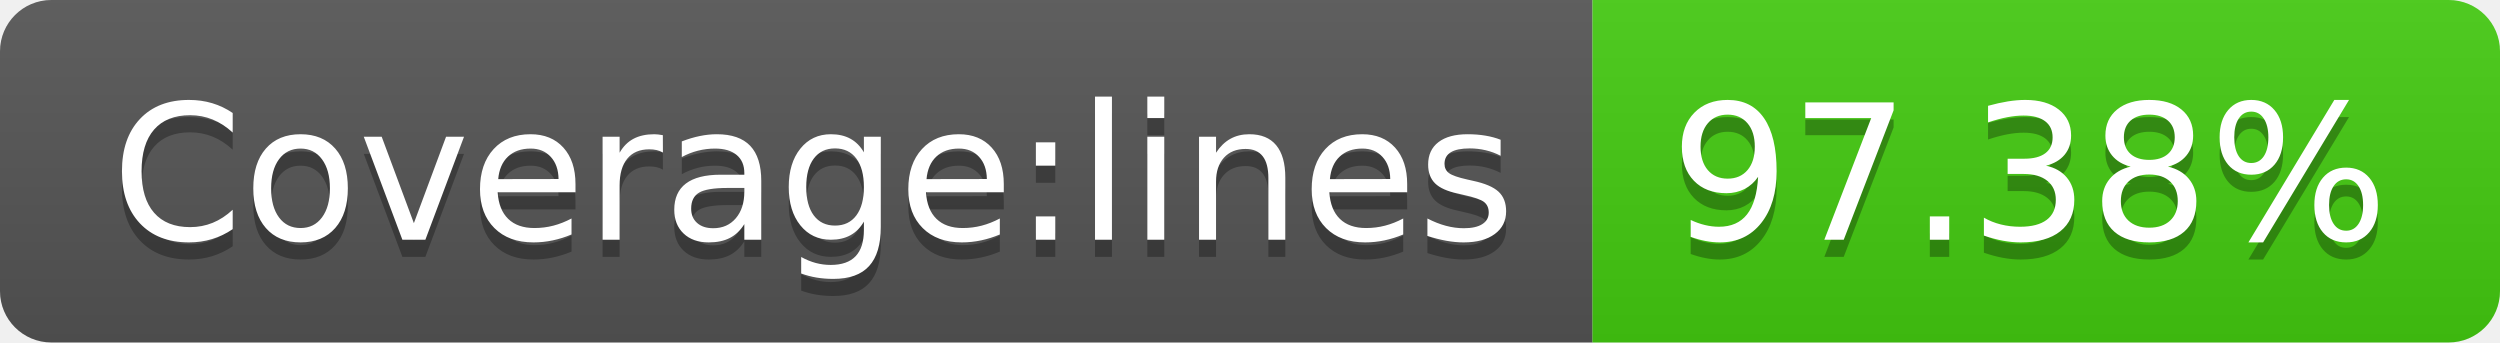
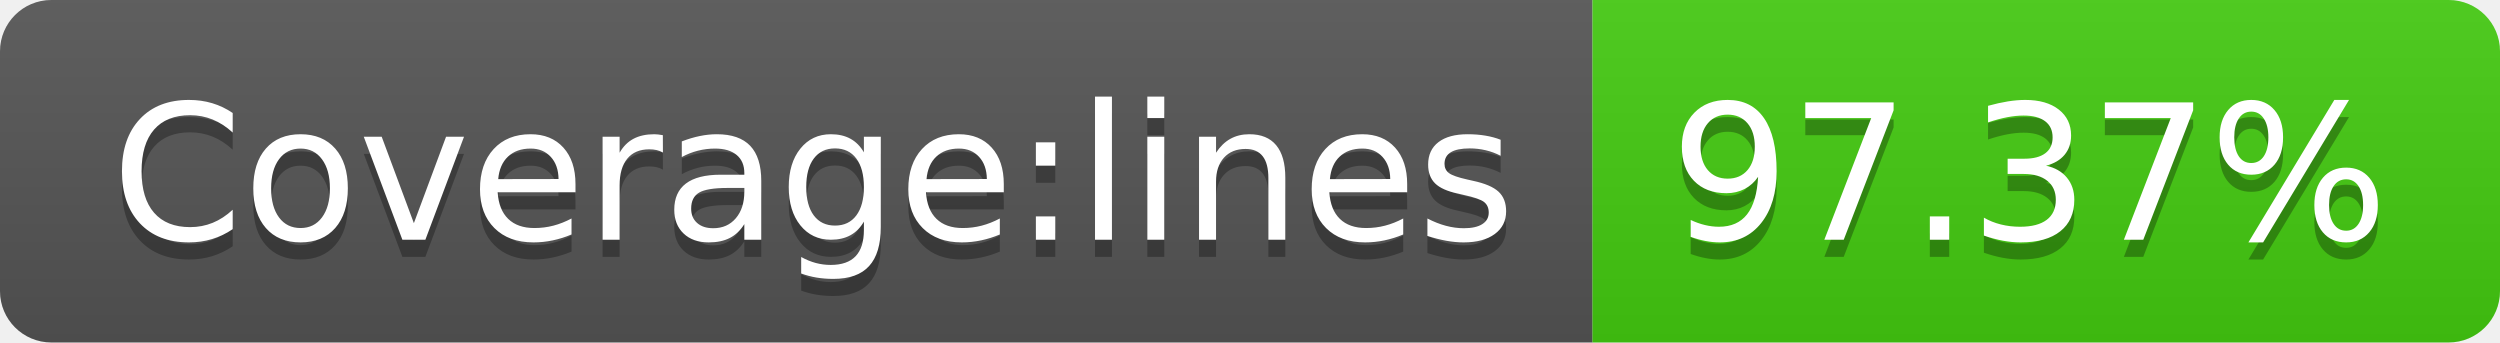
- <svg xmlns="http://www.w3.org/2000/svg" width="146" height="20" role="img" aria-label="Coverage:lines: 97.38%">
+ <svg xmlns="http://www.w3.org/2000/svg" width="146" height="20" role="img" aria-label="Coverage:lines: 97.37%">
  <linearGradient id="s" x2="0" y2="100%">
    <stop offset="0" stop-color="#bbb" stop-opacity=".1" />
    <stop offset="1" stop-opacity=".1" />
  </linearGradient>
  <clipPath id="r">
    <rect width="146" height="20" rx="3" fill="#fff" />
  </clipPath>
  <g clip-path="url(#r)">
    <rect width="93" height="20" fill="#555" />
    <rect x="93" width="53" height="20" fill="#4c1" />
    <rect width="146" height="20" fill="url(#s)" />
  </g>
  <g fill="#fff" text-anchor="middle" font-family="Verdana,Geneva,DejaVu Sans,sans-serif" text-rendering="geometricPrecision" font-size="110">
    <text aria-hidden="true" x="475" y="150" fill="#010101" fill-opacity=".3" transform="scale(.1)" textLength="830">Coverage:lines</text>
    <text x="475" y="140" transform="scale(.1)" fill="#fff" textLength="830">Coverage:lines</text>
-     <text aria-hidden="true" x="1185" y="150" fill="#010101" fill-opacity=".3" transform="scale(.1)" textLength="430">97.38%</text>
-     <text x="1185" y="140" transform="scale(.1)" fill="#fff" textLength="430">97.38%</text>
+     <text aria-hidden="true" x="1185" y="150" fill="#010101" fill-opacity=".3" transform="scale(.1)" textLength="430">97.37%</text>
+     <text x="1185" y="140" transform="scale(.1)" fill="#fff" textLength="430">97.37%</text>
  </g>
</svg>
